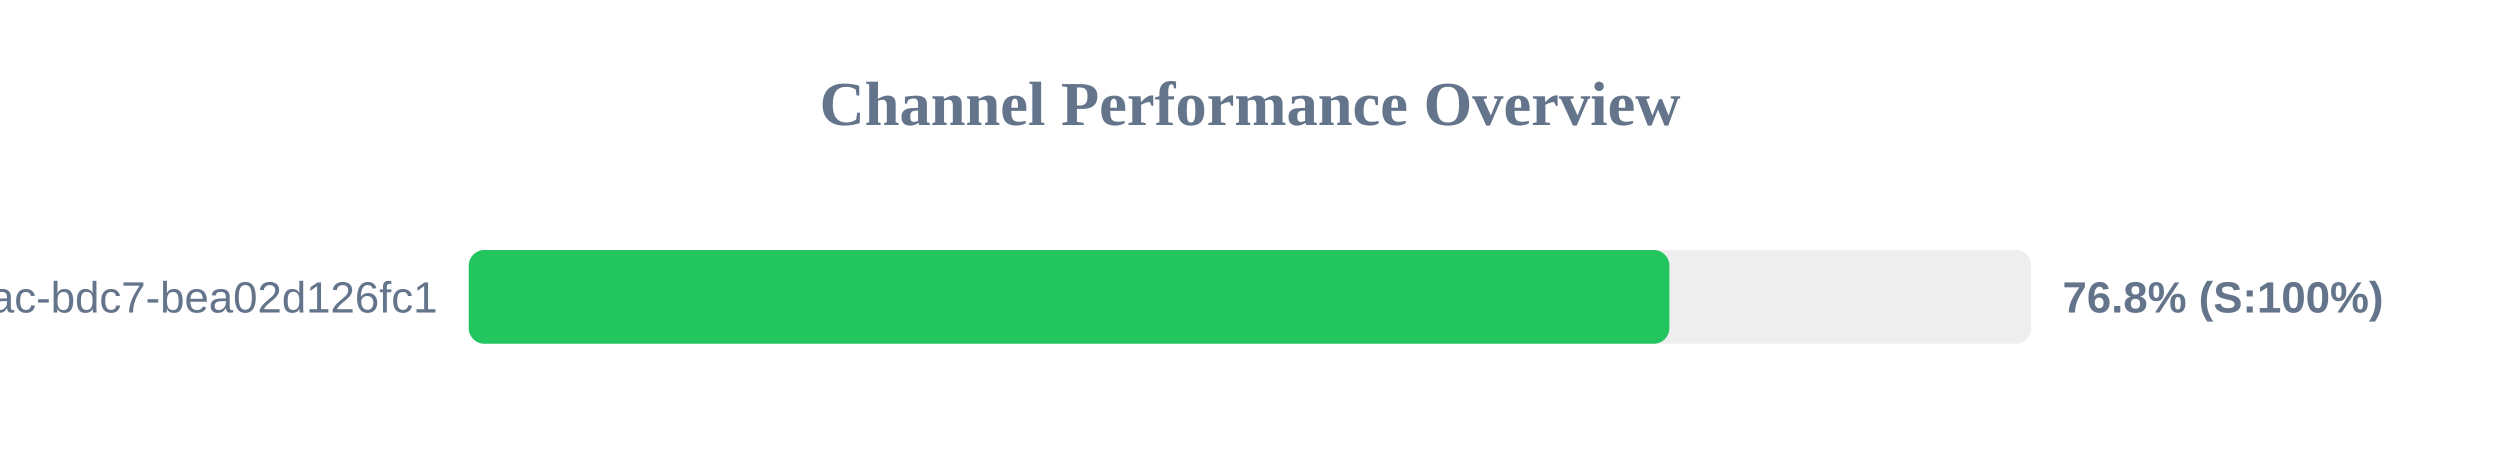
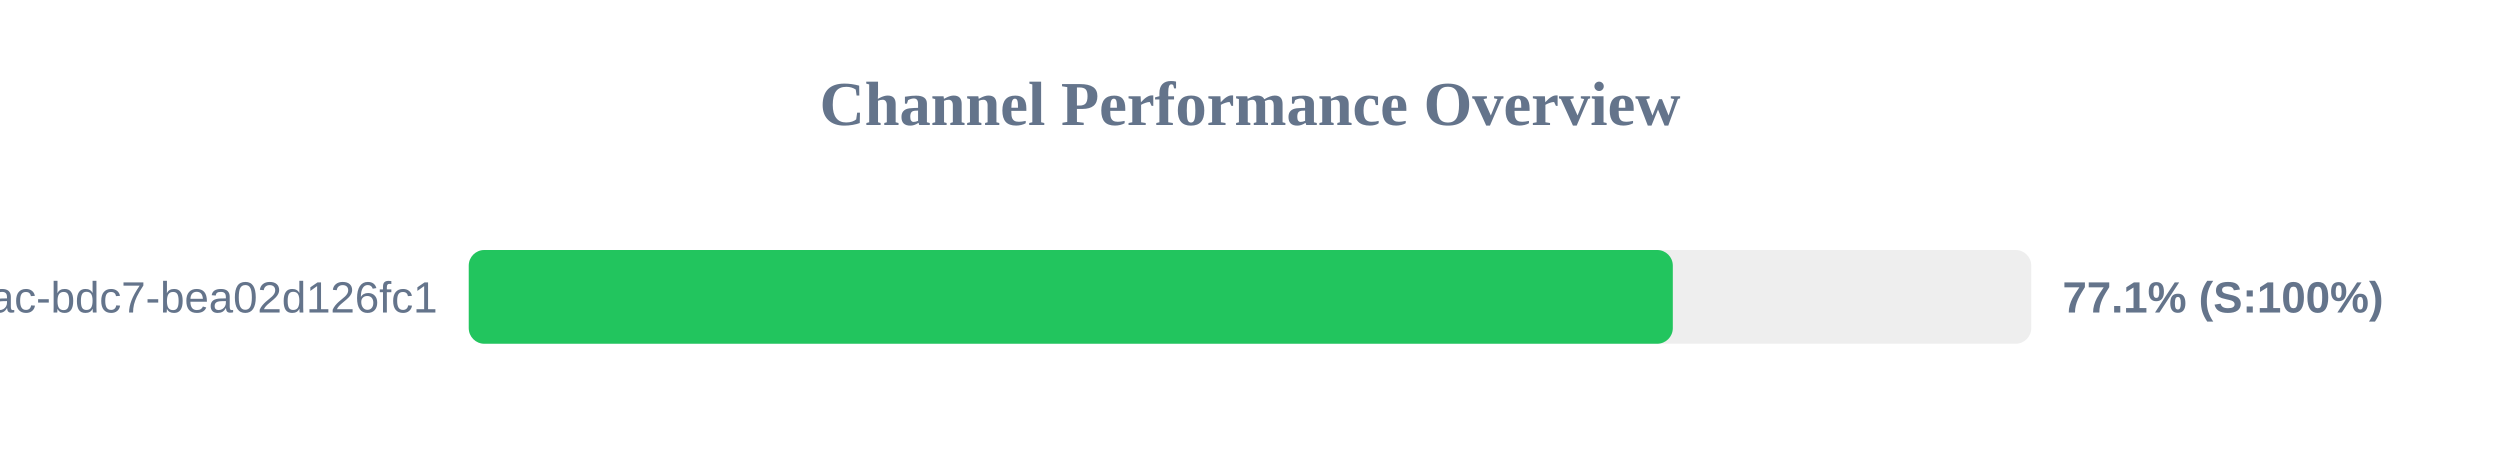
<svg xmlns="http://www.w3.org/2000/svg" width="800" height="150" version="1.1">
  <style>
        .row { font: 14px Arial; fill: #64748b; }
        .score { font: bold 14px Arial; fill: #64748b; }
    </style>
  <text x="400" y="40" text-anchor="middle" font-size="20px" font-weight="bold" fill="#64748b">Channel Performance Overview</text>
  <rect x="150" y="80" width="500" height="30" fill="#eee" rx="5" />
-   <rect x="150" y="80" width="384.2" height="30" fill="#22c55e" rx="5" />
+   <rect x="150" y="80" width="385.3" height="30" fill="#22c55e" rx="5" />
  <text x="140" y="100" text-anchor="end" class="row">?uuid=e31ad3e6-e341-42ac-bdc7-bea02d126fc1</text>
-   <text x="660" y="100" text-anchor="start" class="score">76.8% (S:100%)</text>
+   <text x="660" y="100" text-anchor="start" class="score">77.1% (S:100%)</text>
</svg>
